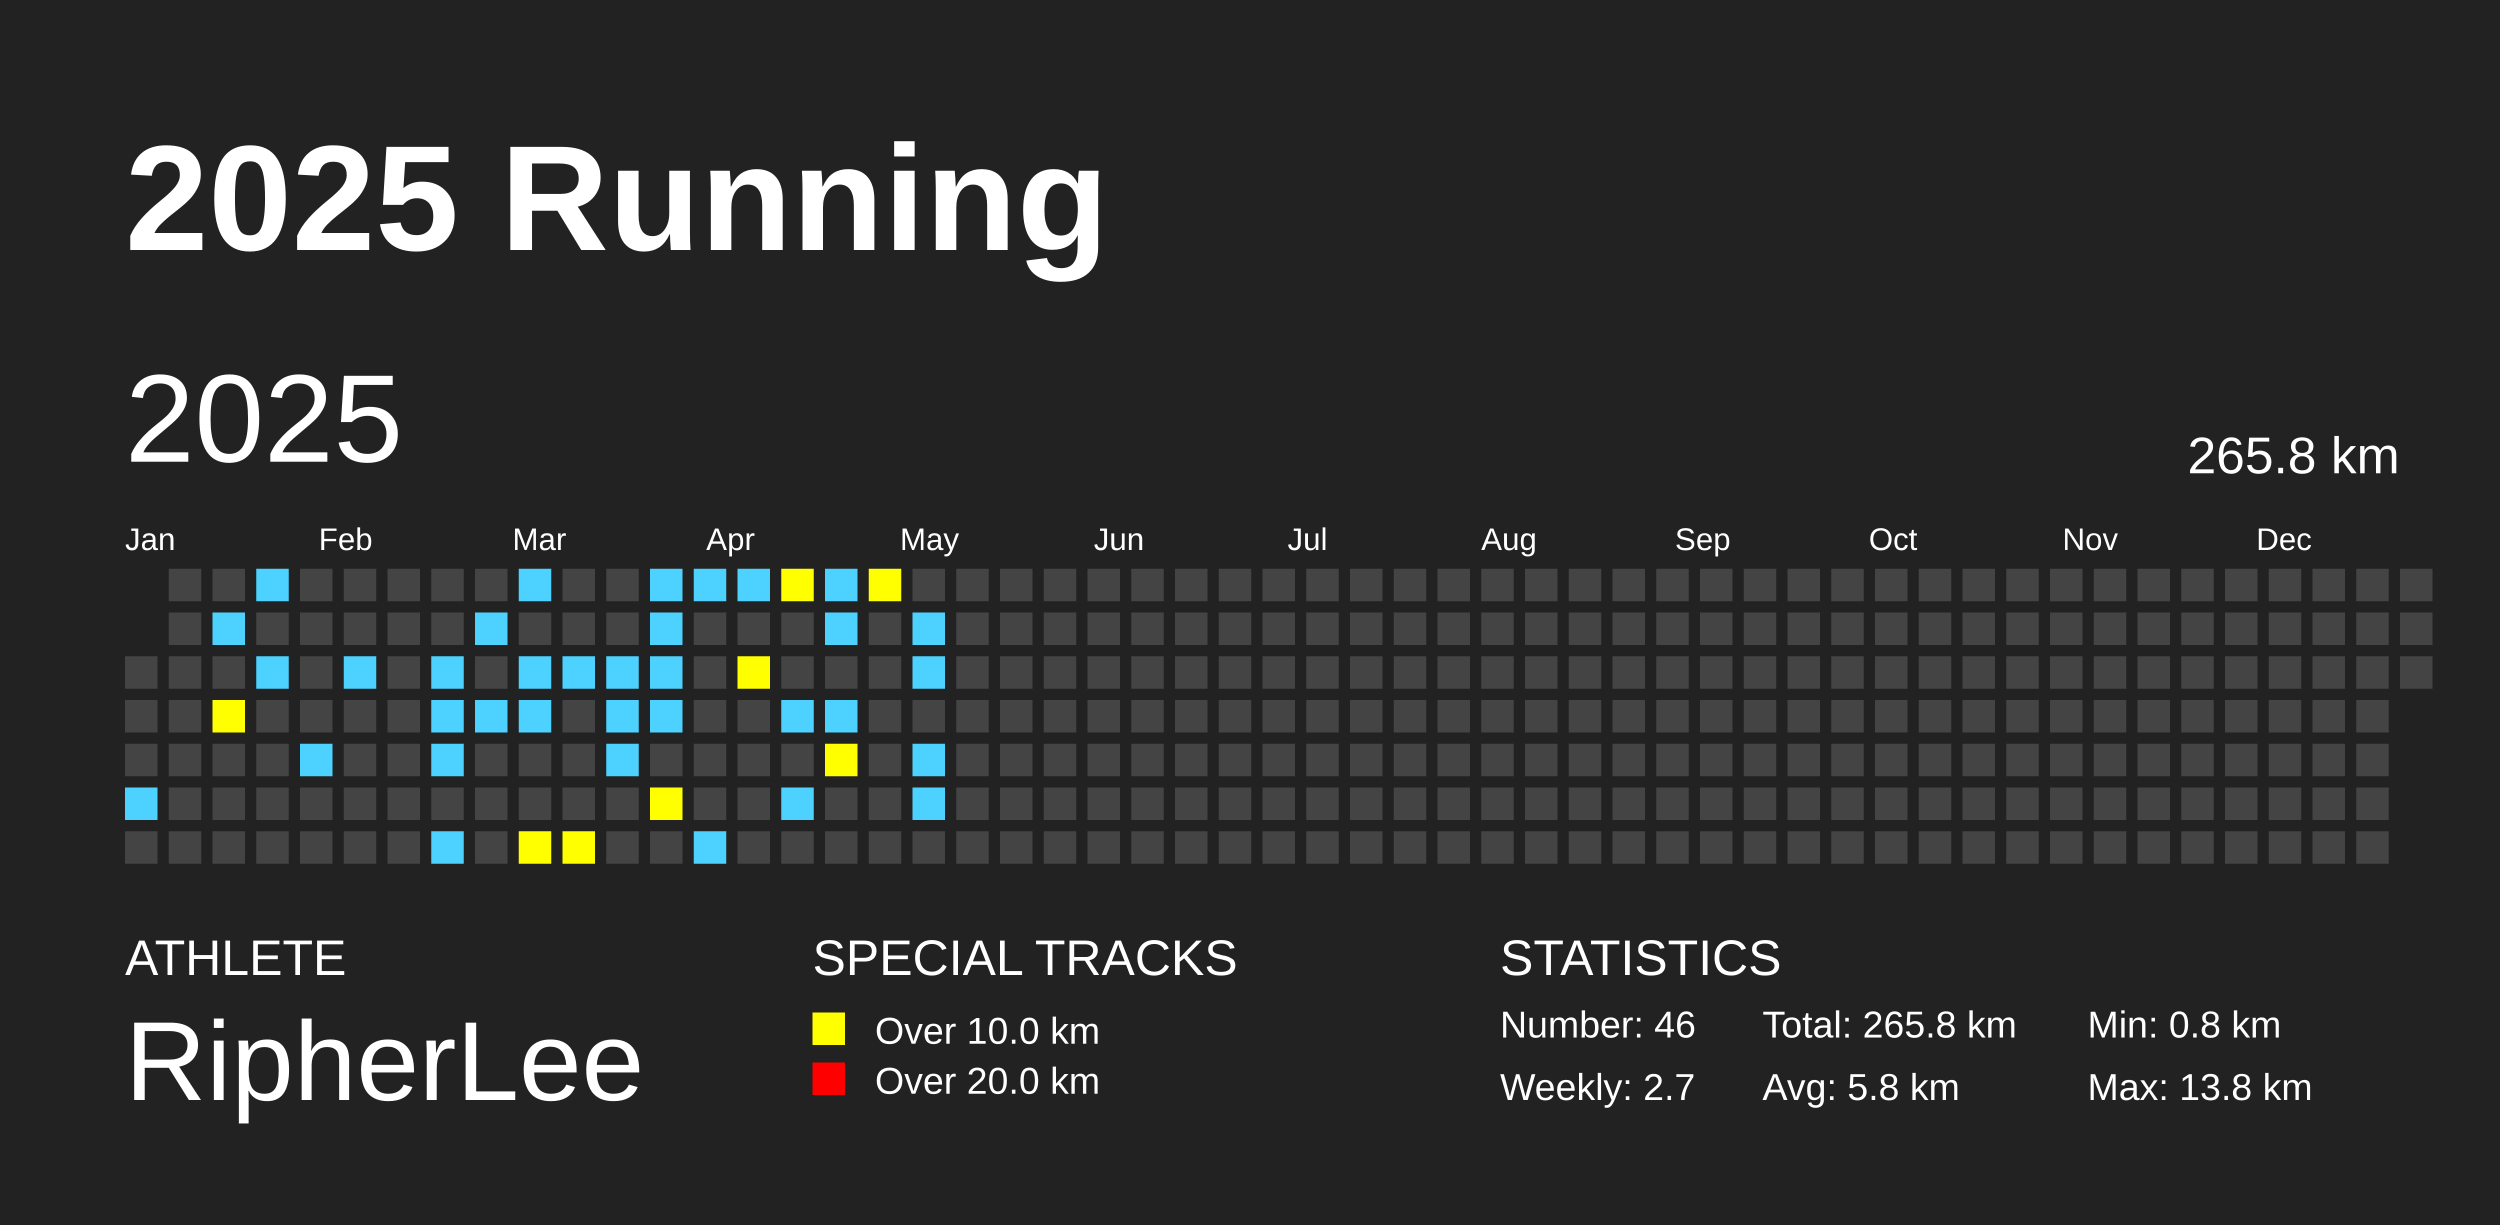
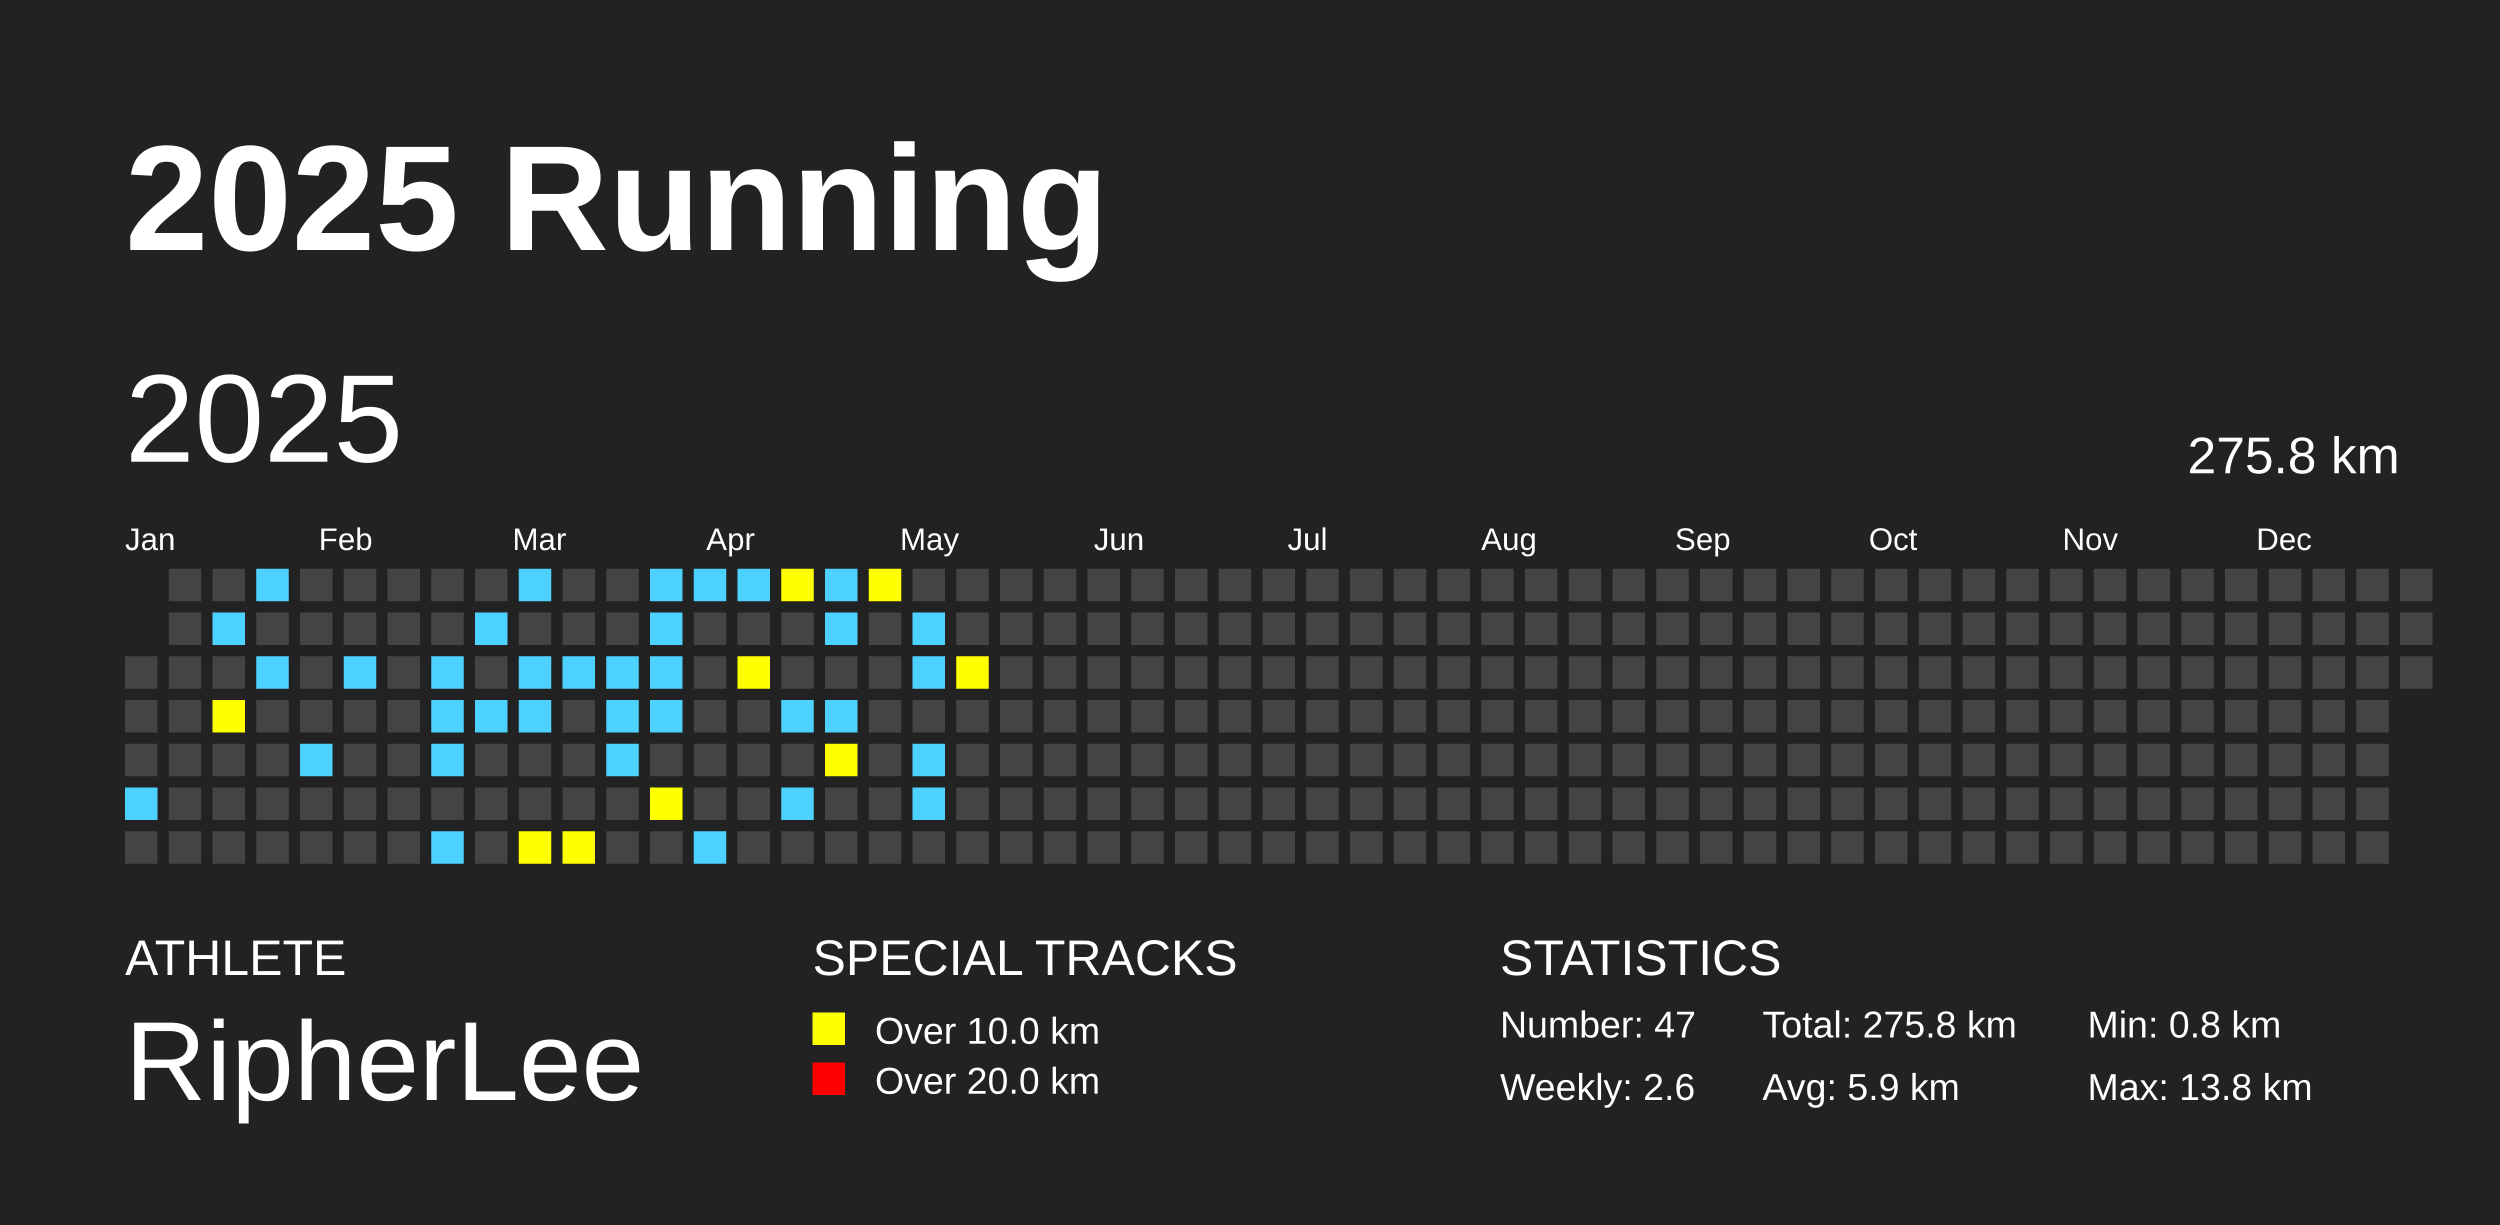
<svg xmlns="http://www.w3.org/2000/svg" baseProfile="full" height="98mm" version="1.1" viewBox="0,0,200,98" width="200mm">
  <defs />
  <rect fill="#222222" height="98" width="200" x="0" y="0" />
  <text fill="#FFFFFF" style="font-size:12px; font-family:Arial; font-weight:bold;" x="10" y="20">2025 Running</text>
  <text fill="#FFFFFF" style="font-size:4px; font-family:Arial" x="10" y="78">ATHLETE</text>
  <text fill="#FFFFFF" style="font-size:9px; font-family:Arial" x="10" y="88">RipherLee</text>
  <text fill="#FFFFFF" style="font-size:4px; font-family:Arial" x="65" y="78">SPECIAL TRACKS</text>
  <rect fill="yellow" height="2.6" width="2.6" x="65" y="81" />
  <text fill="#FFFFFF" style="font-size:3px; font-family:Arial" x="70" y="83.5">Over 10.0 km</text>
  <rect fill="red" height="2.6" width="2.6" x="65" y="85" />
  <text fill="#FFFFFF" style="font-size:3px; font-family:Arial" x="70" y="87.5">Over 20.0 km</text>
  <text fill="#FFFFFF" style="font-size:4px; font-family:Arial" x="120" y="78">STATISTICS</text>
-   <text fill="#FFFFFF" style="font-size:3px; font-family:Arial" x="120" y="83">Number: 46</text>
-   <text fill="#FFFFFF" style="font-size:3px; font-family:Arial" x="120" y="88">Weekly: 2.7</text>
-   <text fill="#FFFFFF" style="font-size:3px; font-family:Arial" x="141" y="83">Total: 265.8 km</text>
-   <text fill="#FFFFFF" style="font-size:3px; font-family:Arial" x="141" y="88">Avg: 5.8 km</text>
+   <text fill="#FFFFFF" style="font-size:3px; font-family:Arial" x="120" y="83">Number: 47</text>
+   <text fill="#FFFFFF" style="font-size:3px; font-family:Arial" x="120" y="88">Weekly: 2.6</text>
+   <text fill="#FFFFFF" style="font-size:3px; font-family:Arial" x="141" y="83">Total: 275.8 km</text>
+   <text fill="#FFFFFF" style="font-size:3px; font-family:Arial" x="141" y="88">Avg: 5.9 km</text>
  <text fill="#FFFFFF" style="font-size:3px; font-family:Arial" x="167" y="83">Min: 0.8 km</text>
  <text fill="#FFFFFF" style="font-size:3px; font-family:Arial" x="167" y="88">Max: 13.8 km</text>
  <text dominant-baseline="hanging" fill="#FFFFFF" style="font-size:10.0px; font-family:Arial;" x="10" y="30">2025</text>
-   <text dominant-baseline="hanging" fill="#FFFFFF" style="font-size:4.125px; font-family:Arial;" x="175" y="35">265.8 km</text>
+   <text dominant-baseline="hanging" fill="#FFFFFF" style="font-size:4.125px; font-family:Arial;" x="175" y="35">275.8 km</text>
  <text fill="#FFFFFF" style="font-size:2.5px; font-family:Arial" x="10.0" y="44">Jan</text>
  <text fill="#FFFFFF" style="font-size:2.5px; font-family:Arial" x="25.5" y="44">Feb</text>
  <text fill="#FFFFFF" style="font-size:2.5px; font-family:Arial" x="41.0" y="44">Mar</text>
  <text fill="#FFFFFF" style="font-size:2.5px; font-family:Arial" x="56.5" y="44">Apr</text>
  <text fill="#FFFFFF" style="font-size:2.5px; font-family:Arial" x="72.0" y="44">May</text>
  <text fill="#FFFFFF" style="font-size:2.5px; font-family:Arial" x="87.5" y="44">Jun</text>
  <text fill="#FFFFFF" style="font-size:2.5px; font-family:Arial" x="103.0" y="44">Jul</text>
  <text fill="#FFFFFF" style="font-size:2.5px; font-family:Arial" x="118.5" y="44">Aug</text>
  <text fill="#FFFFFF" style="font-size:2.5px; font-family:Arial" x="134.0" y="44">Sep</text>
  <text fill="#FFFFFF" style="font-size:2.5px; font-family:Arial" x="149.5" y="44">Oct</text>
  <text fill="#FFFFFF" style="font-size:2.5px; font-family:Arial" x="165.0" y="44">Nov</text>
  <text fill="#FFFFFF" style="font-size:2.5px; font-family:Arial" x="180.5" y="44">Dec</text>
  <rect fill="#444444" height="2.6" width="2.6" x="10.0" y="52.5" />
  <rect fill="#444444" height="2.6" width="2.6" x="10.0" y="56.0" />
  <rect fill="#444444" height="2.6" width="2.6" x="10.0" y="59.5" />
  <rect fill="#4DD2FF" height="2.6" width="2.6" x="10.0" y="63.0" />
  <rect fill="#444444" height="2.6" width="2.6" x="10.0" y="66.5" />
  <rect fill="#444444" height="2.6" width="2.6" x="13.5" y="45.5" />
  <rect fill="#444444" height="2.6" width="2.6" x="13.5" y="49.0" />
  <rect fill="#444444" height="2.6" width="2.6" x="13.5" y="52.5" />
  <rect fill="#444444" height="2.6" width="2.6" x="13.5" y="56.0" />
  <rect fill="#444444" height="2.6" width="2.6" x="13.5" y="59.5" />
  <rect fill="#444444" height="2.6" width="2.6" x="13.5" y="63.0" />
  <rect fill="#444444" height="2.6" width="2.6" x="13.5" y="66.5" />
  <rect fill="#444444" height="2.6" width="2.6" x="17.0" y="45.5" />
  <rect fill="#4DD2FF" height="2.6" width="2.6" x="17.0" y="49.0" />
  <rect fill="#444444" height="2.6" width="2.6" x="17.0" y="52.5" />
  <rect fill="yellow" height="2.6" width="2.6" x="17.0" y="56.0" />
  <rect fill="#444444" height="2.6" width="2.6" x="17.0" y="59.5" />
  <rect fill="#444444" height="2.6" width="2.6" x="17.0" y="63.0" />
  <rect fill="#444444" height="2.6" width="2.6" x="17.0" y="66.5" />
  <rect fill="#4DD2FF" height="2.6" width="2.6" x="20.5" y="45.5" />
  <rect fill="#444444" height="2.6" width="2.6" x="20.5" y="49.0" />
  <rect fill="#4DD2FF" height="2.6" width="2.6" x="20.5" y="52.5" />
  <rect fill="#444444" height="2.6" width="2.6" x="20.5" y="56.0" />
  <rect fill="#444444" height="2.6" width="2.6" x="20.5" y="59.5" />
  <rect fill="#444444" height="2.6" width="2.6" x="20.5" y="63.0" />
  <rect fill="#444444" height="2.6" width="2.6" x="20.5" y="66.5" />
  <rect fill="#444444" height="2.6" width="2.6" x="24.0" y="45.5" />
  <rect fill="#444444" height="2.6" width="2.6" x="24.0" y="49.0" />
  <rect fill="#444444" height="2.6" width="2.6" x="24.0" y="52.5" />
  <rect fill="#444444" height="2.6" width="2.6" x="24.0" y="56.0" />
  <rect fill="#4DD2FF" height="2.6" width="2.6" x="24.0" y="59.5" />
  <rect fill="#444444" height="2.6" width="2.6" x="24.0" y="63.0" />
  <rect fill="#444444" height="2.6" width="2.6" x="24.0" y="66.5" />
  <rect fill="#444444" height="2.6" width="2.6" x="27.5" y="45.5" />
  <rect fill="#444444" height="2.6" width="2.6" x="27.5" y="49.0" />
  <rect fill="#4DD2FF" height="2.6" width="2.6" x="27.5" y="52.5" />
  <rect fill="#444444" height="2.6" width="2.6" x="27.5" y="56.0" />
  <rect fill="#444444" height="2.6" width="2.6" x="27.5" y="59.5" />
  <rect fill="#444444" height="2.6" width="2.6" x="27.5" y="63.0" />
  <rect fill="#444444" height="2.6" width="2.6" x="27.5" y="66.5" />
  <rect fill="#444444" height="2.6" width="2.6" x="31.0" y="45.5" />
  <rect fill="#444444" height="2.6" width="2.6" x="31.0" y="49.0" />
  <rect fill="#444444" height="2.6" width="2.6" x="31.0" y="52.5" />
  <rect fill="#444444" height="2.6" width="2.6" x="31.0" y="56.0" />
  <rect fill="#444444" height="2.6" width="2.6" x="31.0" y="59.5" />
  <rect fill="#444444" height="2.6" width="2.6" x="31.0" y="63.0" />
  <rect fill="#444444" height="2.6" width="2.6" x="31.0" y="66.5" />
  <rect fill="#444444" height="2.6" width="2.6" x="34.5" y="45.5" />
  <rect fill="#444444" height="2.6" width="2.6" x="34.5" y="49.0" />
  <rect fill="#4DD2FF" height="2.6" width="2.6" x="34.5" y="52.5" />
  <rect fill="#4DD2FF" height="2.6" width="2.6" x="34.5" y="56.0" />
  <rect fill="#4DD2FF" height="2.6" width="2.6" x="34.5" y="59.5" />
  <rect fill="#444444" height="2.6" width="2.6" x="34.5" y="63.0" />
  <rect fill="#4DD2FF" height="2.6" width="2.6" x="34.5" y="66.5" />
  <rect fill="#444444" height="2.6" width="2.6" x="38.0" y="45.5" />
  <rect fill="#4DD2FF" height="2.6" width="2.6" x="38.0" y="49.0" />
  <rect fill="#444444" height="2.6" width="2.6" x="38.0" y="52.5" />
  <rect fill="#4DD2FF" height="2.6" width="2.6" x="38.0" y="56.0" />
  <rect fill="#444444" height="2.6" width="2.6" x="38.0" y="59.5" />
  <rect fill="#444444" height="2.6" width="2.6" x="38.0" y="63.0" />
  <rect fill="#444444" height="2.6" width="2.6" x="38.0" y="66.5" />
  <rect fill="#4DD2FF" height="2.6" width="2.6" x="41.5" y="45.5" />
  <rect fill="#444444" height="2.6" width="2.6" x="41.5" y="49.0" />
  <rect fill="#4DD2FF" height="2.6" width="2.6" x="41.5" y="52.5" />
  <rect fill="#4DD2FF" height="2.6" width="2.6" x="41.5" y="56.0" />
  <rect fill="#444444" height="2.6" width="2.6" x="41.5" y="59.5" />
  <rect fill="#444444" height="2.6" width="2.6" x="41.5" y="63.0" />
  <rect fill="yellow" height="2.6" width="2.6" x="41.5" y="66.5" />
  <rect fill="#444444" height="2.6" width="2.6" x="45.0" y="45.5" />
  <rect fill="#444444" height="2.6" width="2.6" x="45.0" y="49.0" />
  <rect fill="#4DD2FF" height="2.6" width="2.6" x="45.0" y="52.5" />
  <rect fill="#444444" height="2.6" width="2.6" x="45.0" y="56.0" />
  <rect fill="#444444" height="2.6" width="2.6" x="45.0" y="59.5" />
  <rect fill="#444444" height="2.6" width="2.6" x="45.0" y="63.0" />
  <rect fill="yellow" height="2.6" width="2.6" x="45.0" y="66.5" />
  <rect fill="#444444" height="2.6" width="2.6" x="48.5" y="45.5" />
  <rect fill="#444444" height="2.6" width="2.6" x="48.5" y="49.0" />
  <rect fill="#4DD2FF" height="2.6" width="2.6" x="48.5" y="52.5" />
  <rect fill="#4DD2FF" height="2.6" width="2.6" x="48.5" y="56.0" />
  <rect fill="#4DD2FF" height="2.6" width="2.6" x="48.5" y="59.5" />
  <rect fill="#444444" height="2.6" width="2.6" x="48.5" y="63.0" />
  <rect fill="#444444" height="2.6" width="2.6" x="48.5" y="66.5" />
  <rect fill="#4DD2FF" height="2.6" width="2.6" x="52.0" y="45.5" />
  <rect fill="#4DD2FF" height="2.6" width="2.6" x="52.0" y="49.0" />
  <rect fill="#4DD2FF" height="2.6" width="2.6" x="52.0" y="52.5" />
  <rect fill="#4DD2FF" height="2.6" width="2.6" x="52.0" y="56.0" />
  <rect fill="#444444" height="2.6" width="2.6" x="52.0" y="59.5" />
  <rect fill="yellow" height="2.6" width="2.6" x="52.0" y="63.0" />
  <rect fill="#444444" height="2.6" width="2.6" x="52.0" y="66.5" />
  <rect fill="#4DD2FF" height="2.6" width="2.6" x="55.5" y="45.5" />
  <rect fill="#444444" height="2.6" width="2.6" x="55.5" y="49.0" />
  <rect fill="#444444" height="2.6" width="2.6" x="55.5" y="52.5" />
  <rect fill="#444444" height="2.6" width="2.6" x="55.5" y="56.0" />
  <rect fill="#444444" height="2.6" width="2.6" x="55.5" y="59.5" />
  <rect fill="#444444" height="2.6" width="2.6" x="55.5" y="63.0" />
  <rect fill="#4DD2FF" height="2.6" width="2.6" x="55.5" y="66.5" />
  <rect fill="#4DD2FF" height="2.6" width="2.6" x="59.0" y="45.5" />
  <rect fill="#444444" height="2.6" width="2.6" x="59.0" y="49.0" />
  <rect fill="yellow" height="2.6" width="2.6" x="59.0" y="52.5" />
  <rect fill="#444444" height="2.6" width="2.6" x="59.0" y="56.0" />
  <rect fill="#444444" height="2.6" width="2.6" x="59.0" y="59.5" />
  <rect fill="#444444" height="2.6" width="2.6" x="59.0" y="63.0" />
  <rect fill="#444444" height="2.6" width="2.6" x="59.0" y="66.5" />
  <rect fill="yellow" height="2.6" width="2.6" x="62.5" y="45.5" />
  <rect fill="#444444" height="2.6" width="2.6" x="62.5" y="49.0" />
  <rect fill="#444444" height="2.6" width="2.6" x="62.5" y="52.5" />
  <rect fill="#4DD2FF" height="2.6" width="2.6" x="62.5" y="56.0" />
  <rect fill="#444444" height="2.6" width="2.6" x="62.5" y="59.5" />
  <rect fill="#4DD2FF" height="2.6" width="2.6" x="62.5" y="63.0" />
  <rect fill="#444444" height="2.6" width="2.6" x="62.5" y="66.5" />
  <rect fill="#4DD2FF" height="2.6" width="2.6" x="66.0" y="45.5" />
  <rect fill="#4DD2FF" height="2.6" width="2.6" x="66.0" y="49.0" />
  <rect fill="#444444" height="2.6" width="2.6" x="66.0" y="52.5" />
  <rect fill="#4DD2FF" height="2.6" width="2.6" x="66.0" y="56.0" />
  <rect fill="yellow" height="2.6" width="2.6" x="66.0" y="59.5" />
  <rect fill="#444444" height="2.6" width="2.6" x="66.0" y="63.0" />
  <rect fill="#444444" height="2.6" width="2.6" x="66.0" y="66.5" />
  <rect fill="yellow" height="2.6" width="2.6" x="69.5" y="45.5" />
  <rect fill="#444444" height="2.6" width="2.6" x="69.5" y="49.0" />
  <rect fill="#444444" height="2.6" width="2.6" x="69.5" y="52.5" />
  <rect fill="#444444" height="2.6" width="2.6" x="69.5" y="56.0" />
  <rect fill="#444444" height="2.6" width="2.6" x="69.5" y="59.5" />
  <rect fill="#444444" height="2.6" width="2.6" x="69.5" y="63.0" />
  <rect fill="#444444" height="2.6" width="2.6" x="69.5" y="66.5" />
  <rect fill="#444444" height="2.6" width="2.6" x="73.0" y="45.5" />
  <rect fill="#4DD2FF" height="2.6" width="2.6" x="73.0" y="49.0" />
  <rect fill="#4DD2FF" height="2.6" width="2.6" x="73.0" y="52.5" />
  <rect fill="#444444" height="2.6" width="2.6" x="73.0" y="56.0" />
  <rect fill="#4DD2FF" height="2.6" width="2.6" x="73.0" y="59.5" />
  <rect fill="#4DD2FF" height="2.6" width="2.6" x="73.0" y="63.0" />
  <rect fill="#444444" height="2.6" width="2.6" x="73.0" y="66.5" />
  <rect fill="#444444" height="2.6" width="2.6" x="76.5" y="45.5" />
  <rect fill="#444444" height="2.6" width="2.6" x="76.5" y="49.0" />
-   <rect fill="#444444" height="2.6" width="2.6" x="76.5" y="52.5" />
+   <rect fill="yellow" height="2.6" width="2.6" x="76.5" y="52.5" />
  <rect fill="#444444" height="2.6" width="2.6" x="76.5" y="56.0" />
  <rect fill="#444444" height="2.6" width="2.6" x="76.5" y="59.5" />
  <rect fill="#444444" height="2.6" width="2.6" x="76.5" y="63.0" />
  <rect fill="#444444" height="2.6" width="2.6" x="76.5" y="66.5" />
  <rect fill="#444444" height="2.6" width="2.6" x="80.0" y="45.5" />
  <rect fill="#444444" height="2.6" width="2.6" x="80.0" y="49.0" />
  <rect fill="#444444" height="2.6" width="2.6" x="80.0" y="52.5" />
  <rect fill="#444444" height="2.6" width="2.6" x="80.0" y="56.0" />
  <rect fill="#444444" height="2.6" width="2.6" x="80.0" y="59.5" />
  <rect fill="#444444" height="2.6" width="2.6" x="80.0" y="63.0" />
  <rect fill="#444444" height="2.6" width="2.6" x="80.0" y="66.5" />
  <rect fill="#444444" height="2.6" width="2.6" x="83.5" y="45.5" />
  <rect fill="#444444" height="2.6" width="2.6" x="83.5" y="49.0" />
  <rect fill="#444444" height="2.6" width="2.6" x="83.5" y="52.5" />
  <rect fill="#444444" height="2.6" width="2.6" x="83.5" y="56.0" />
  <rect fill="#444444" height="2.6" width="2.6" x="83.5" y="59.5" />
  <rect fill="#444444" height="2.6" width="2.6" x="83.5" y="63.0" />
  <rect fill="#444444" height="2.6" width="2.6" x="83.5" y="66.5" />
  <rect fill="#444444" height="2.6" width="2.6" x="87.0" y="45.5" />
  <rect fill="#444444" height="2.6" width="2.6" x="87.0" y="49.0" />
  <rect fill="#444444" height="2.6" width="2.6" x="87.0" y="52.5" />
  <rect fill="#444444" height="2.6" width="2.6" x="87.0" y="56.0" />
  <rect fill="#444444" height="2.6" width="2.6" x="87.0" y="59.5" />
  <rect fill="#444444" height="2.6" width="2.6" x="87.0" y="63.0" />
  <rect fill="#444444" height="2.6" width="2.6" x="87.0" y="66.5" />
  <rect fill="#444444" height="2.6" width="2.6" x="90.5" y="45.5" />
  <rect fill="#444444" height="2.6" width="2.6" x="90.5" y="49.0" />
  <rect fill="#444444" height="2.6" width="2.6" x="90.5" y="52.5" />
  <rect fill="#444444" height="2.6" width="2.6" x="90.5" y="56.0" />
  <rect fill="#444444" height="2.6" width="2.6" x="90.5" y="59.5" />
  <rect fill="#444444" height="2.6" width="2.6" x="90.5" y="63.0" />
  <rect fill="#444444" height="2.6" width="2.6" x="90.5" y="66.5" />
  <rect fill="#444444" height="2.6" width="2.6" x="94.0" y="45.5" />
  <rect fill="#444444" height="2.6" width="2.6" x="94.0" y="49.0" />
  <rect fill="#444444" height="2.6" width="2.6" x="94.0" y="52.5" />
  <rect fill="#444444" height="2.6" width="2.6" x="94.0" y="56.0" />
  <rect fill="#444444" height="2.6" width="2.6" x="94.0" y="59.5" />
  <rect fill="#444444" height="2.6" width="2.6" x="94.0" y="63.0" />
  <rect fill="#444444" height="2.6" width="2.6" x="94.0" y="66.5" />
  <rect fill="#444444" height="2.6" width="2.6" x="97.5" y="45.5" />
  <rect fill="#444444" height="2.6" width="2.6" x="97.5" y="49.0" />
  <rect fill="#444444" height="2.6" width="2.6" x="97.5" y="52.5" />
  <rect fill="#444444" height="2.6" width="2.6" x="97.5" y="56.0" />
  <rect fill="#444444" height="2.6" width="2.6" x="97.5" y="59.5" />
  <rect fill="#444444" height="2.6" width="2.6" x="97.5" y="63.0" />
  <rect fill="#444444" height="2.6" width="2.6" x="97.5" y="66.5" />
  <rect fill="#444444" height="2.6" width="2.6" x="101.0" y="45.5" />
  <rect fill="#444444" height="2.6" width="2.6" x="101.0" y="49.0" />
  <rect fill="#444444" height="2.6" width="2.6" x="101.0" y="52.5" />
  <rect fill="#444444" height="2.6" width="2.6" x="101.0" y="56.0" />
  <rect fill="#444444" height="2.6" width="2.6" x="101.0" y="59.5" />
  <rect fill="#444444" height="2.6" width="2.6" x="101.0" y="63.0" />
  <rect fill="#444444" height="2.6" width="2.6" x="101.0" y="66.5" />
  <rect fill="#444444" height="2.6" width="2.6" x="104.5" y="45.5" />
  <rect fill="#444444" height="2.6" width="2.6" x="104.5" y="49.0" />
  <rect fill="#444444" height="2.6" width="2.6" x="104.5" y="52.5" />
  <rect fill="#444444" height="2.6" width="2.6" x="104.5" y="56.0" />
  <rect fill="#444444" height="2.6" width="2.6" x="104.5" y="59.5" />
  <rect fill="#444444" height="2.6" width="2.6" x="104.5" y="63.0" />
  <rect fill="#444444" height="2.6" width="2.6" x="104.5" y="66.5" />
  <rect fill="#444444" height="2.6" width="2.6" x="108.0" y="45.5" />
  <rect fill="#444444" height="2.6" width="2.6" x="108.0" y="49.0" />
  <rect fill="#444444" height="2.6" width="2.6" x="108.0" y="52.5" />
  <rect fill="#444444" height="2.6" width="2.6" x="108.0" y="56.0" />
  <rect fill="#444444" height="2.6" width="2.6" x="108.0" y="59.5" />
  <rect fill="#444444" height="2.6" width="2.6" x="108.0" y="63.0" />
  <rect fill="#444444" height="2.6" width="2.6" x="108.0" y="66.5" />
  <rect fill="#444444" height="2.6" width="2.6" x="111.5" y="45.5" />
  <rect fill="#444444" height="2.6" width="2.6" x="111.5" y="49.0" />
  <rect fill="#444444" height="2.6" width="2.6" x="111.5" y="52.5" />
  <rect fill="#444444" height="2.6" width="2.6" x="111.5" y="56.0" />
  <rect fill="#444444" height="2.6" width="2.6" x="111.5" y="59.5" />
  <rect fill="#444444" height="2.6" width="2.6" x="111.5" y="63.0" />
  <rect fill="#444444" height="2.6" width="2.6" x="111.5" y="66.5" />
  <rect fill="#444444" height="2.6" width="2.6" x="115.0" y="45.5" />
  <rect fill="#444444" height="2.6" width="2.6" x="115.0" y="49.0" />
  <rect fill="#444444" height="2.6" width="2.6" x="115.0" y="52.5" />
  <rect fill="#444444" height="2.6" width="2.6" x="115.0" y="56.0" />
  <rect fill="#444444" height="2.6" width="2.6" x="115.0" y="59.5" />
  <rect fill="#444444" height="2.6" width="2.6" x="115.0" y="63.0" />
  <rect fill="#444444" height="2.6" width="2.6" x="115.0" y="66.5" />
  <rect fill="#444444" height="2.6" width="2.6" x="118.5" y="45.5" />
  <rect fill="#444444" height="2.6" width="2.6" x="118.5" y="49.0" />
  <rect fill="#444444" height="2.6" width="2.6" x="118.5" y="52.5" />
  <rect fill="#444444" height="2.6" width="2.6" x="118.5" y="56.0" />
  <rect fill="#444444" height="2.6" width="2.6" x="118.5" y="59.5" />
  <rect fill="#444444" height="2.6" width="2.6" x="118.5" y="63.0" />
  <rect fill="#444444" height="2.6" width="2.6" x="118.5" y="66.5" />
  <rect fill="#444444" height="2.6" width="2.6" x="122.0" y="45.5" />
  <rect fill="#444444" height="2.6" width="2.6" x="122.0" y="49.0" />
  <rect fill="#444444" height="2.6" width="2.6" x="122.0" y="52.5" />
  <rect fill="#444444" height="2.6" width="2.6" x="122.0" y="56.0" />
  <rect fill="#444444" height="2.6" width="2.6" x="122.0" y="59.5" />
  <rect fill="#444444" height="2.6" width="2.6" x="122.0" y="63.0" />
  <rect fill="#444444" height="2.6" width="2.6" x="122.0" y="66.5" />
  <rect fill="#444444" height="2.6" width="2.6" x="125.5" y="45.5" />
  <rect fill="#444444" height="2.6" width="2.6" x="125.5" y="49.0" />
  <rect fill="#444444" height="2.6" width="2.6" x="125.5" y="52.5" />
  <rect fill="#444444" height="2.6" width="2.6" x="125.5" y="56.0" />
  <rect fill="#444444" height="2.6" width="2.6" x="125.5" y="59.5" />
  <rect fill="#444444" height="2.6" width="2.6" x="125.5" y="63.0" />
  <rect fill="#444444" height="2.6" width="2.6" x="125.5" y="66.5" />
  <rect fill="#444444" height="2.6" width="2.6" x="129.0" y="45.5" />
  <rect fill="#444444" height="2.6" width="2.6" x="129.0" y="49.0" />
  <rect fill="#444444" height="2.6" width="2.6" x="129.0" y="52.5" />
  <rect fill="#444444" height="2.6" width="2.6" x="129.0" y="56.0" />
  <rect fill="#444444" height="2.6" width="2.6" x="129.0" y="59.5" />
  <rect fill="#444444" height="2.6" width="2.6" x="129.0" y="63.0" />
  <rect fill="#444444" height="2.6" width="2.6" x="129.0" y="66.5" />
  <rect fill="#444444" height="2.6" width="2.6" x="132.5" y="45.5" />
  <rect fill="#444444" height="2.6" width="2.6" x="132.5" y="49.0" />
  <rect fill="#444444" height="2.6" width="2.6" x="132.5" y="52.5" />
  <rect fill="#444444" height="2.6" width="2.6" x="132.5" y="56.0" />
  <rect fill="#444444" height="2.6" width="2.6" x="132.5" y="59.5" />
  <rect fill="#444444" height="2.6" width="2.6" x="132.5" y="63.0" />
  <rect fill="#444444" height="2.6" width="2.6" x="132.5" y="66.5" />
  <rect fill="#444444" height="2.6" width="2.6" x="136.0" y="45.5" />
  <rect fill="#444444" height="2.6" width="2.6" x="136.0" y="49.0" />
  <rect fill="#444444" height="2.6" width="2.6" x="136.0" y="52.5" />
  <rect fill="#444444" height="2.6" width="2.6" x="136.0" y="56.0" />
  <rect fill="#444444" height="2.6" width="2.6" x="136.0" y="59.5" />
  <rect fill="#444444" height="2.6" width="2.6" x="136.0" y="63.0" />
  <rect fill="#444444" height="2.6" width="2.6" x="136.0" y="66.5" />
  <rect fill="#444444" height="2.6" width="2.6" x="139.5" y="45.5" />
  <rect fill="#444444" height="2.6" width="2.6" x="139.5" y="49.0" />
  <rect fill="#444444" height="2.6" width="2.6" x="139.5" y="52.5" />
  <rect fill="#444444" height="2.6" width="2.6" x="139.5" y="56.0" />
  <rect fill="#444444" height="2.6" width="2.6" x="139.5" y="59.5" />
  <rect fill="#444444" height="2.6" width="2.6" x="139.5" y="63.0" />
  <rect fill="#444444" height="2.6" width="2.6" x="139.5" y="66.5" />
  <rect fill="#444444" height="2.6" width="2.6" x="143.0" y="45.5" />
  <rect fill="#444444" height="2.6" width="2.6" x="143.0" y="49.0" />
  <rect fill="#444444" height="2.6" width="2.6" x="143.0" y="52.5" />
  <rect fill="#444444" height="2.6" width="2.6" x="143.0" y="56.0" />
  <rect fill="#444444" height="2.6" width="2.6" x="143.0" y="59.5" />
  <rect fill="#444444" height="2.6" width="2.6" x="143.0" y="63.0" />
  <rect fill="#444444" height="2.6" width="2.6" x="143.0" y="66.5" />
  <rect fill="#444444" height="2.6" width="2.6" x="146.5" y="45.5" />
  <rect fill="#444444" height="2.6" width="2.6" x="146.5" y="49.0" />
  <rect fill="#444444" height="2.6" width="2.6" x="146.5" y="52.5" />
  <rect fill="#444444" height="2.6" width="2.6" x="146.5" y="56.0" />
  <rect fill="#444444" height="2.6" width="2.6" x="146.5" y="59.5" />
  <rect fill="#444444" height="2.6" width="2.6" x="146.5" y="63.0" />
  <rect fill="#444444" height="2.6" width="2.6" x="146.5" y="66.5" />
  <rect fill="#444444" height="2.6" width="2.6" x="150.0" y="45.5" />
  <rect fill="#444444" height="2.6" width="2.6" x="150.0" y="49.0" />
  <rect fill="#444444" height="2.6" width="2.6" x="150.0" y="52.5" />
  <rect fill="#444444" height="2.6" width="2.6" x="150.0" y="56.0" />
  <rect fill="#444444" height="2.6" width="2.6" x="150.0" y="59.5" />
  <rect fill="#444444" height="2.6" width="2.6" x="150.0" y="63.0" />
  <rect fill="#444444" height="2.6" width="2.6" x="150.0" y="66.5" />
  <rect fill="#444444" height="2.6" width="2.6" x="153.5" y="45.5" />
  <rect fill="#444444" height="2.6" width="2.6" x="153.5" y="49.0" />
  <rect fill="#444444" height="2.6" width="2.6" x="153.5" y="52.5" />
  <rect fill="#444444" height="2.6" width="2.6" x="153.5" y="56.0" />
  <rect fill="#444444" height="2.6" width="2.6" x="153.5" y="59.5" />
  <rect fill="#444444" height="2.6" width="2.6" x="153.5" y="63.0" />
  <rect fill="#444444" height="2.6" width="2.6" x="153.5" y="66.5" />
  <rect fill="#444444" height="2.6" width="2.6" x="157.0" y="45.5" />
  <rect fill="#444444" height="2.6" width="2.6" x="157.0" y="49.0" />
  <rect fill="#444444" height="2.6" width="2.6" x="157.0" y="52.5" />
  <rect fill="#444444" height="2.6" width="2.6" x="157.0" y="56.0" />
  <rect fill="#444444" height="2.6" width="2.6" x="157.0" y="59.5" />
  <rect fill="#444444" height="2.6" width="2.6" x="157.0" y="63.0" />
  <rect fill="#444444" height="2.6" width="2.6" x="157.0" y="66.5" />
  <rect fill="#444444" height="2.6" width="2.6" x="160.5" y="45.5" />
  <rect fill="#444444" height="2.6" width="2.6" x="160.5" y="49.0" />
  <rect fill="#444444" height="2.6" width="2.6" x="160.5" y="52.5" />
  <rect fill="#444444" height="2.6" width="2.6" x="160.5" y="56.0" />
  <rect fill="#444444" height="2.6" width="2.6" x="160.5" y="59.5" />
  <rect fill="#444444" height="2.6" width="2.6" x="160.5" y="63.0" />
  <rect fill="#444444" height="2.6" width="2.6" x="160.5" y="66.5" />
  <rect fill="#444444" height="2.6" width="2.6" x="164.0" y="45.5" />
  <rect fill="#444444" height="2.6" width="2.6" x="164.0" y="49.0" />
  <rect fill="#444444" height="2.6" width="2.6" x="164.0" y="52.5" />
  <rect fill="#444444" height="2.6" width="2.6" x="164.0" y="56.0" />
  <rect fill="#444444" height="2.6" width="2.6" x="164.0" y="59.5" />
  <rect fill="#444444" height="2.6" width="2.6" x="164.0" y="63.0" />
  <rect fill="#444444" height="2.6" width="2.6" x="164.0" y="66.5" />
  <rect fill="#444444" height="2.6" width="2.6" x="167.5" y="45.5" />
  <rect fill="#444444" height="2.6" width="2.6" x="167.5" y="49.0" />
  <rect fill="#444444" height="2.6" width="2.6" x="167.5" y="52.5" />
  <rect fill="#444444" height="2.6" width="2.6" x="167.5" y="56.0" />
  <rect fill="#444444" height="2.6" width="2.6" x="167.5" y="59.5" />
  <rect fill="#444444" height="2.6" width="2.6" x="167.5" y="63.0" />
  <rect fill="#444444" height="2.6" width="2.6" x="167.5" y="66.5" />
  <rect fill="#444444" height="2.6" width="2.6" x="171.0" y="45.5" />
  <rect fill="#444444" height="2.6" width="2.6" x="171.0" y="49.0" />
  <rect fill="#444444" height="2.6" width="2.6" x="171.0" y="52.5" />
  <rect fill="#444444" height="2.6" width="2.6" x="171.0" y="56.0" />
  <rect fill="#444444" height="2.6" width="2.6" x="171.0" y="59.5" />
  <rect fill="#444444" height="2.6" width="2.6" x="171.0" y="63.0" />
  <rect fill="#444444" height="2.6" width="2.6" x="171.0" y="66.5" />
  <rect fill="#444444" height="2.6" width="2.6" x="174.5" y="45.5" />
  <rect fill="#444444" height="2.6" width="2.6" x="174.5" y="49.0" />
  <rect fill="#444444" height="2.6" width="2.6" x="174.5" y="52.5" />
  <rect fill="#444444" height="2.6" width="2.6" x="174.5" y="56.0" />
  <rect fill="#444444" height="2.6" width="2.6" x="174.5" y="59.5" />
  <rect fill="#444444" height="2.6" width="2.6" x="174.5" y="63.0" />
  <rect fill="#444444" height="2.6" width="2.6" x="174.5" y="66.5" />
  <rect fill="#444444" height="2.6" width="2.6" x="178.0" y="45.5" />
  <rect fill="#444444" height="2.6" width="2.6" x="178.0" y="49.0" />
  <rect fill="#444444" height="2.6" width="2.6" x="178.0" y="52.5" />
  <rect fill="#444444" height="2.6" width="2.6" x="178.0" y="56.0" />
  <rect fill="#444444" height="2.6" width="2.6" x="178.0" y="59.5" />
  <rect fill="#444444" height="2.6" width="2.6" x="178.0" y="63.0" />
  <rect fill="#444444" height="2.6" width="2.6" x="178.0" y="66.5" />
  <rect fill="#444444" height="2.6" width="2.6" x="181.5" y="45.5" />
  <rect fill="#444444" height="2.6" width="2.6" x="181.5" y="49.0" />
  <rect fill="#444444" height="2.6" width="2.6" x="181.5" y="52.5" />
  <rect fill="#444444" height="2.6" width="2.6" x="181.5" y="56.0" />
  <rect fill="#444444" height="2.6" width="2.6" x="181.5" y="59.5" />
  <rect fill="#444444" height="2.6" width="2.6" x="181.5" y="63.0" />
  <rect fill="#444444" height="2.6" width="2.6" x="181.5" y="66.5" />
  <rect fill="#444444" height="2.6" width="2.6" x="185.0" y="45.5" />
  <rect fill="#444444" height="2.6" width="2.6" x="185.0" y="49.0" />
  <rect fill="#444444" height="2.6" width="2.6" x="185.0" y="52.5" />
  <rect fill="#444444" height="2.6" width="2.6" x="185.0" y="56.0" />
  <rect fill="#444444" height="2.6" width="2.6" x="185.0" y="59.5" />
  <rect fill="#444444" height="2.6" width="2.6" x="185.0" y="63.0" />
  <rect fill="#444444" height="2.6" width="2.6" x="185.0" y="66.5" />
  <rect fill="#444444" height="2.6" width="2.6" x="188.5" y="45.5" />
  <rect fill="#444444" height="2.6" width="2.6" x="188.5" y="49.0" />
  <rect fill="#444444" height="2.6" width="2.6" x="188.5" y="52.5" />
  <rect fill="#444444" height="2.6" width="2.6" x="188.5" y="56.0" />
  <rect fill="#444444" height="2.6" width="2.6" x="188.5" y="59.5" />
  <rect fill="#444444" height="2.6" width="2.6" x="188.5" y="63.0" />
  <rect fill="#444444" height="2.6" width="2.6" x="188.5" y="66.5" />
  <rect fill="#444444" height="2.6" width="2.6" x="192.0" y="45.5" />
  <rect fill="#444444" height="2.6" width="2.6" x="192.0" y="49.0" />
  <rect fill="#444444" height="2.6" width="2.6" x="192.0" y="52.5" />
</svg>
